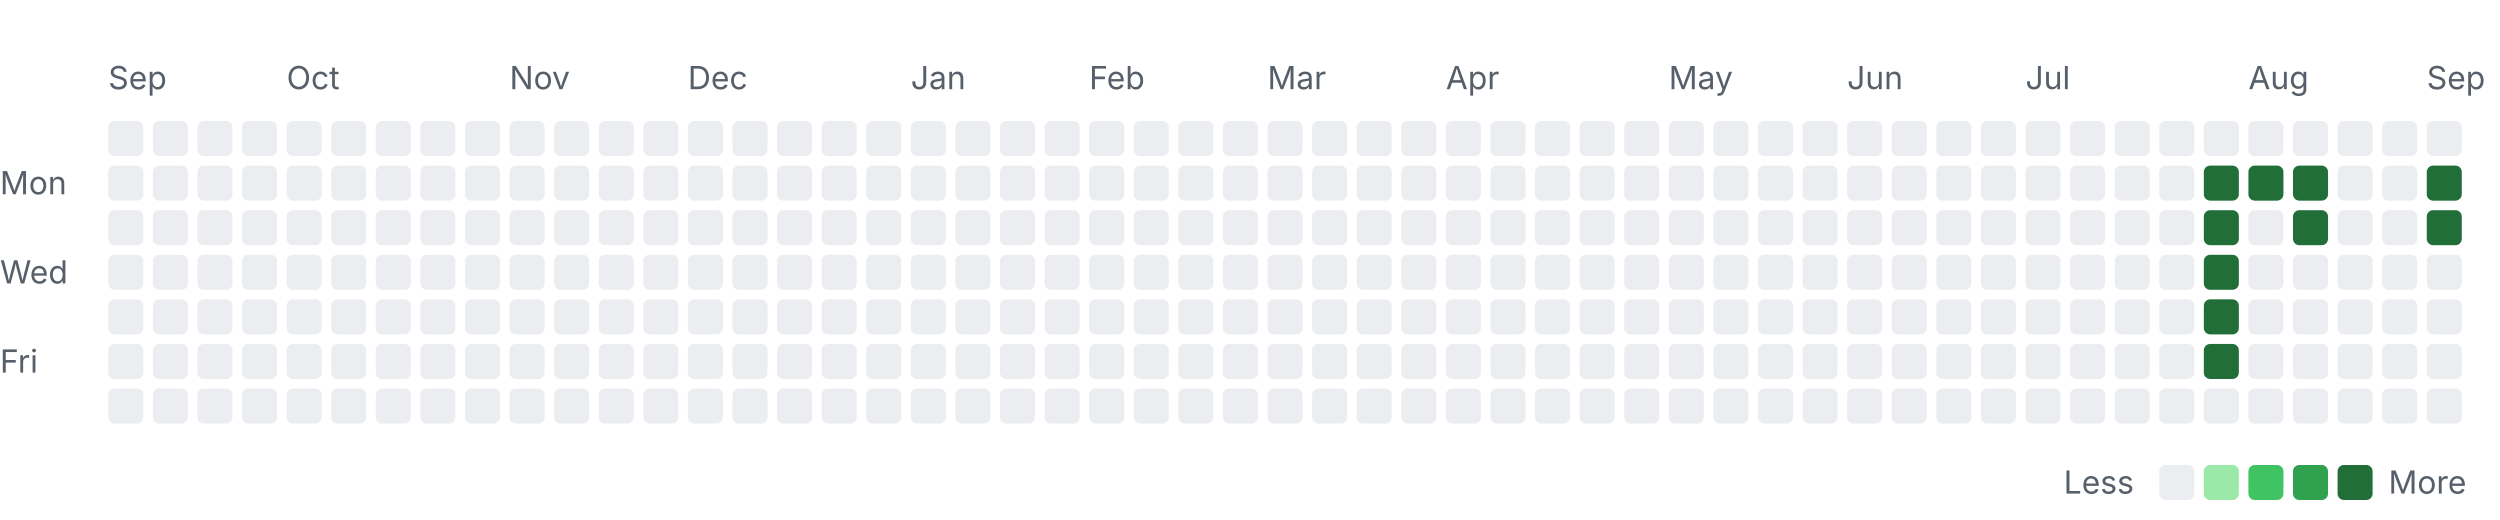
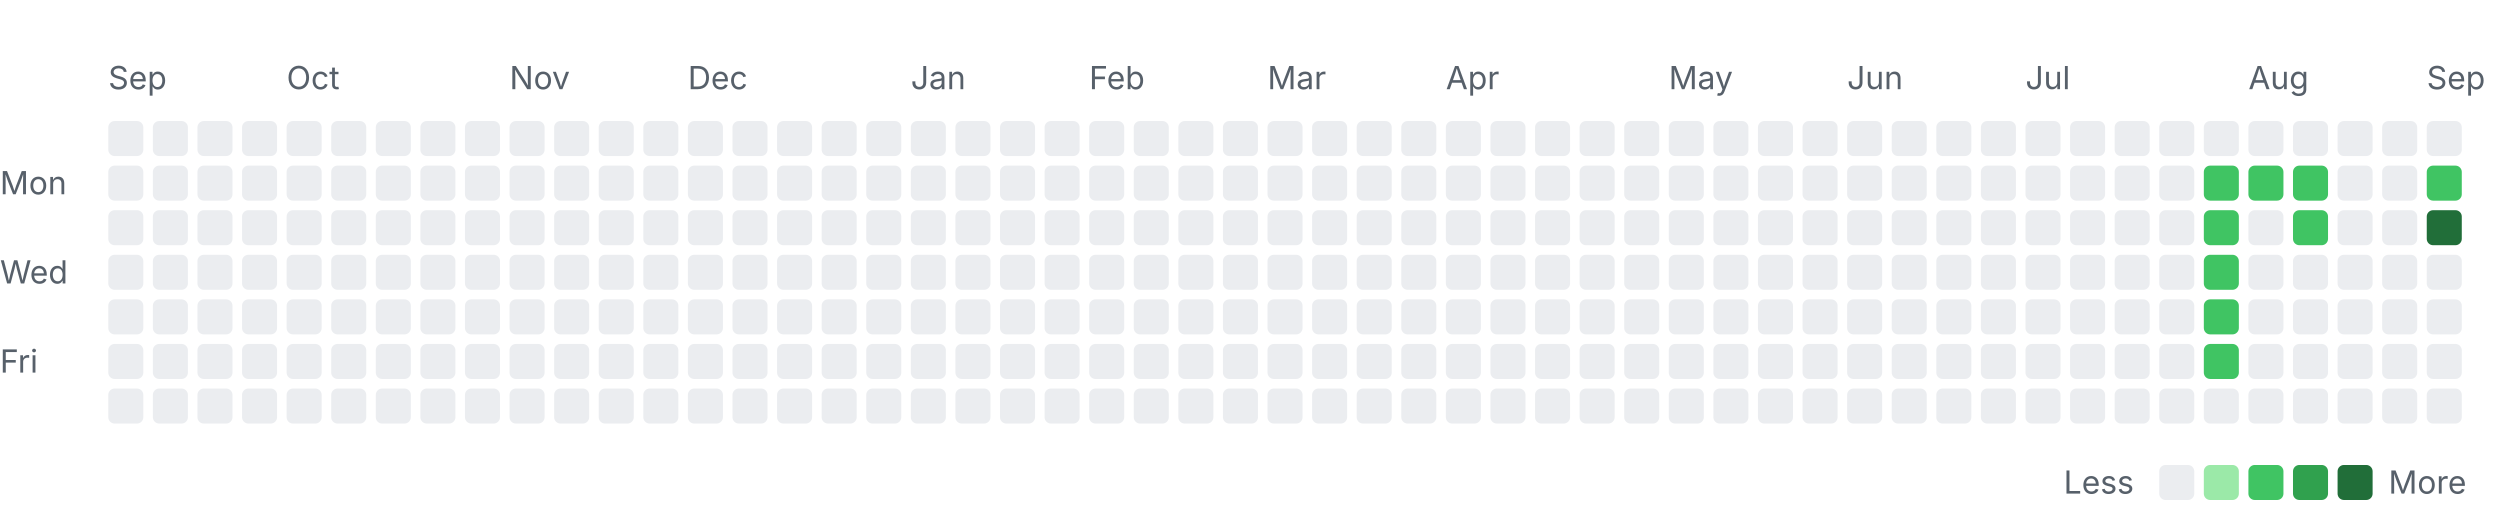
<svg xmlns="http://www.w3.org/2000/svg" width="785" height="163" viewBox="0 0 785 163" role="img" aria-labelledby="title desc">
  <style>
    .label { font: 10px -apple-system, BlinkMacSystemFont, "Segoe UI", sans-serif; fill: #57606a; }
    .month { font-size: 10px; }
    .level-0 { fill: #ebedf0; }
    .level-1 { fill: #9be9a8; }
    .level-2 { fill: #40c463; }
    .level-3 { fill: #30a14e; }
    .level-4 { fill: #216e39; }
    @media (prefers-color-scheme: dark) {
      .label { fill: #8c959f; }
      .level-0 { fill: #161b22; }
      .level-1 { fill: #0e4429; }
      .level-2 { fill: #006d32; }
      .level-3 { fill: #26a641; }
      .level-4 { fill: #39d353; }
    }
  </style>
  <text class="label month" x="34" y="28">Sep</text>
  <text class="label month" x="90" y="28">Oct</text>
  <text class="label month" x="160" y="28">Nov</text>
  <text class="label month" x="216" y="28">Dec</text>
  <text class="label month" x="286" y="28">Jan</text>
  <text class="label month" x="342" y="28">Feb</text>
  <text class="label month" x="398" y="28">Mar</text>
  <text class="label month" x="454" y="28">Apr</text>
  <text class="label month" x="524" y="28">May</text>
  <text class="label month" x="580" y="28">Jun</text>
  <text class="label month" x="636" y="28">Jul</text>
  <text class="label month" x="706" y="28">Aug</text>
  <text class="label month" x="762" y="28">Sep</text>
  <text class="label" x="0" y="61">Mon</text>
  <text class="label" x="0" y="89">Wed</text>
  <text class="label" x="0" y="117">Fri</text>
  <rect class="day level-0" x="34" y="38" width="11" height="11" rx="2" />
  <rect class="day level-0" x="34" y="52" width="11" height="11" rx="2" />
  <rect class="day level-0" x="34" y="66" width="11" height="11" rx="2" />
  <rect class="day level-0" x="34" y="80" width="11" height="11" rx="2" />
  <rect class="day level-0" x="34" y="94" width="11" height="11" rx="2" />
  <rect class="day level-0" x="34" y="108" width="11" height="11" rx="2" />
  <rect class="day level-0" x="34" y="122" width="11" height="11" rx="2" />
  <rect class="day level-0" x="48" y="38" width="11" height="11" rx="2" />
  <rect class="day level-0" x="48" y="52" width="11" height="11" rx="2" />
  <rect class="day level-0" x="48" y="66" width="11" height="11" rx="2" />
  <rect class="day level-0" x="48" y="80" width="11" height="11" rx="2" />
  <rect class="day level-0" x="48" y="94" width="11" height="11" rx="2" />
  <rect class="day level-0" x="48" y="108" width="11" height="11" rx="2" />
  <rect class="day level-0" x="48" y="122" width="11" height="11" rx="2" />
  <rect class="day level-0" x="62" y="38" width="11" height="11" rx="2" />
  <rect class="day level-0" x="62" y="52" width="11" height="11" rx="2" />
  <rect class="day level-0" x="62" y="66" width="11" height="11" rx="2" />
  <rect class="day level-0" x="62" y="80" width="11" height="11" rx="2" />
  <rect class="day level-0" x="62" y="94" width="11" height="11" rx="2" />
  <rect class="day level-0" x="62" y="108" width="11" height="11" rx="2" />
  <rect class="day level-0" x="62" y="122" width="11" height="11" rx="2" />
  <rect class="day level-0" x="76" y="38" width="11" height="11" rx="2" />
  <rect class="day level-0" x="76" y="52" width="11" height="11" rx="2" />
  <rect class="day level-0" x="76" y="66" width="11" height="11" rx="2" />
  <rect class="day level-0" x="76" y="80" width="11" height="11" rx="2" />
  <rect class="day level-0" x="76" y="94" width="11" height="11" rx="2" />
  <rect class="day level-0" x="76" y="108" width="11" height="11" rx="2" />
  <rect class="day level-0" x="76" y="122" width="11" height="11" rx="2" />
  <rect class="day level-0" x="90" y="38" width="11" height="11" rx="2" />
  <rect class="day level-0" x="90" y="52" width="11" height="11" rx="2" />
  <rect class="day level-0" x="90" y="66" width="11" height="11" rx="2" />
  <rect class="day level-0" x="90" y="80" width="11" height="11" rx="2" />
  <rect class="day level-0" x="90" y="94" width="11" height="11" rx="2" />
  <rect class="day level-0" x="90" y="108" width="11" height="11" rx="2" />
  <rect class="day level-0" x="90" y="122" width="11" height="11" rx="2" />
  <rect class="day level-0" x="104" y="38" width="11" height="11" rx="2" />
  <rect class="day level-0" x="104" y="52" width="11" height="11" rx="2" />
  <rect class="day level-0" x="104" y="66" width="11" height="11" rx="2" />
  <rect class="day level-0" x="104" y="80" width="11" height="11" rx="2" />
  <rect class="day level-0" x="104" y="94" width="11" height="11" rx="2" />
  <rect class="day level-0" x="104" y="108" width="11" height="11" rx="2" />
  <rect class="day level-0" x="104" y="122" width="11" height="11" rx="2" />
  <rect class="day level-0" x="118" y="38" width="11" height="11" rx="2" />
  <rect class="day level-0" x="118" y="52" width="11" height="11" rx="2" />
  <rect class="day level-0" x="118" y="66" width="11" height="11" rx="2" />
  <rect class="day level-0" x="118" y="80" width="11" height="11" rx="2" />
  <rect class="day level-0" x="118" y="94" width="11" height="11" rx="2" />
  <rect class="day level-0" x="118" y="108" width="11" height="11" rx="2" />
  <rect class="day level-0" x="118" y="122" width="11" height="11" rx="2" />
  <rect class="day level-0" x="132" y="38" width="11" height="11" rx="2" />
  <rect class="day level-0" x="132" y="52" width="11" height="11" rx="2" />
  <rect class="day level-0" x="132" y="66" width="11" height="11" rx="2" />
  <rect class="day level-0" x="132" y="80" width="11" height="11" rx="2" />
  <rect class="day level-0" x="132" y="94" width="11" height="11" rx="2" />
  <rect class="day level-0" x="132" y="108" width="11" height="11" rx="2" />
  <rect class="day level-0" x="132" y="122" width="11" height="11" rx="2" />
  <rect class="day level-0" x="146" y="38" width="11" height="11" rx="2" />
  <rect class="day level-0" x="146" y="52" width="11" height="11" rx="2" />
  <rect class="day level-0" x="146" y="66" width="11" height="11" rx="2" />
  <rect class="day level-0" x="146" y="80" width="11" height="11" rx="2" />
  <rect class="day level-0" x="146" y="94" width="11" height="11" rx="2" />
  <rect class="day level-0" x="146" y="108" width="11" height="11" rx="2" />
  <rect class="day level-0" x="146" y="122" width="11" height="11" rx="2" />
  <rect class="day level-0" x="160" y="38" width="11" height="11" rx="2" />
  <rect class="day level-0" x="160" y="52" width="11" height="11" rx="2" />
  <rect class="day level-0" x="160" y="66" width="11" height="11" rx="2" />
  <rect class="day level-0" x="160" y="80" width="11" height="11" rx="2" />
  <rect class="day level-0" x="160" y="94" width="11" height="11" rx="2" />
  <rect class="day level-0" x="160" y="108" width="11" height="11" rx="2" />
  <rect class="day level-0" x="160" y="122" width="11" height="11" rx="2" />
  <rect class="day level-0" x="174" y="38" width="11" height="11" rx="2" />
  <rect class="day level-0" x="174" y="52" width="11" height="11" rx="2" />
  <rect class="day level-0" x="174" y="66" width="11" height="11" rx="2" />
  <rect class="day level-0" x="174" y="80" width="11" height="11" rx="2" />
  <rect class="day level-0" x="174" y="94" width="11" height="11" rx="2" />
  <rect class="day level-0" x="174" y="108" width="11" height="11" rx="2" />
  <rect class="day level-0" x="174" y="122" width="11" height="11" rx="2" />
  <rect class="day level-0" x="188" y="38" width="11" height="11" rx="2" />
  <rect class="day level-0" x="188" y="52" width="11" height="11" rx="2" />
  <rect class="day level-0" x="188" y="66" width="11" height="11" rx="2" />
  <rect class="day level-0" x="188" y="80" width="11" height="11" rx="2" />
  <rect class="day level-0" x="188" y="94" width="11" height="11" rx="2" />
  <rect class="day level-0" x="188" y="108" width="11" height="11" rx="2" />
  <rect class="day level-0" x="188" y="122" width="11" height="11" rx="2" />
  <rect class="day level-0" x="202" y="38" width="11" height="11" rx="2" />
  <rect class="day level-0" x="202" y="52" width="11" height="11" rx="2" />
  <rect class="day level-0" x="202" y="66" width="11" height="11" rx="2" />
  <rect class="day level-0" x="202" y="80" width="11" height="11" rx="2" />
  <rect class="day level-0" x="202" y="94" width="11" height="11" rx="2" />
  <rect class="day level-0" x="202" y="108" width="11" height="11" rx="2" />
  <rect class="day level-0" x="202" y="122" width="11" height="11" rx="2" />
  <rect class="day level-0" x="216" y="38" width="11" height="11" rx="2" />
  <rect class="day level-0" x="216" y="52" width="11" height="11" rx="2" />
  <rect class="day level-0" x="216" y="66" width="11" height="11" rx="2" />
  <rect class="day level-0" x="216" y="80" width="11" height="11" rx="2" />
  <rect class="day level-0" x="216" y="94" width="11" height="11" rx="2" />
  <rect class="day level-0" x="216" y="108" width="11" height="11" rx="2" />
  <rect class="day level-0" x="216" y="122" width="11" height="11" rx="2" />
  <rect class="day level-0" x="230" y="38" width="11" height="11" rx="2" />
  <rect class="day level-0" x="230" y="52" width="11" height="11" rx="2" />
  <rect class="day level-0" x="230" y="66" width="11" height="11" rx="2" />
  <rect class="day level-0" x="230" y="80" width="11" height="11" rx="2" />
  <rect class="day level-0" x="230" y="94" width="11" height="11" rx="2" />
  <rect class="day level-0" x="230" y="108" width="11" height="11" rx="2" />
  <rect class="day level-0" x="230" y="122" width="11" height="11" rx="2" />
  <rect class="day level-0" x="244" y="38" width="11" height="11" rx="2" />
  <rect class="day level-0" x="244" y="52" width="11" height="11" rx="2" />
  <rect class="day level-0" x="244" y="66" width="11" height="11" rx="2" />
  <rect class="day level-0" x="244" y="80" width="11" height="11" rx="2" />
  <rect class="day level-0" x="244" y="94" width="11" height="11" rx="2" />
  <rect class="day level-0" x="244" y="108" width="11" height="11" rx="2" />
  <rect class="day level-0" x="244" y="122" width="11" height="11" rx="2" />
  <rect class="day level-0" x="258" y="38" width="11" height="11" rx="2" />
  <rect class="day level-0" x="258" y="52" width="11" height="11" rx="2" />
  <rect class="day level-0" x="258" y="66" width="11" height="11" rx="2" />
  <rect class="day level-0" x="258" y="80" width="11" height="11" rx="2" />
  <rect class="day level-0" x="258" y="94" width="11" height="11" rx="2" />
  <rect class="day level-0" x="258" y="108" width="11" height="11" rx="2" />
  <rect class="day level-0" x="258" y="122" width="11" height="11" rx="2" />
  <rect class="day level-0" x="272" y="38" width="11" height="11" rx="2" />
  <rect class="day level-0" x="272" y="52" width="11" height="11" rx="2" />
  <rect class="day level-0" x="272" y="66" width="11" height="11" rx="2" />
  <rect class="day level-0" x="272" y="80" width="11" height="11" rx="2" />
  <rect class="day level-0" x="272" y="94" width="11" height="11" rx="2" />
  <rect class="day level-0" x="272" y="108" width="11" height="11" rx="2" />
  <rect class="day level-0" x="272" y="122" width="11" height="11" rx="2" />
  <rect class="day level-0" x="286" y="38" width="11" height="11" rx="2" />
  <rect class="day level-0" x="286" y="52" width="11" height="11" rx="2" />
  <rect class="day level-0" x="286" y="66" width="11" height="11" rx="2" />
  <rect class="day level-0" x="286" y="80" width="11" height="11" rx="2" />
  <rect class="day level-0" x="286" y="94" width="11" height="11" rx="2" />
  <rect class="day level-0" x="286" y="108" width="11" height="11" rx="2" />
  <rect class="day level-0" x="286" y="122" width="11" height="11" rx="2" />
  <rect class="day level-0" x="300" y="38" width="11" height="11" rx="2" />
  <rect class="day level-0" x="300" y="52" width="11" height="11" rx="2" />
  <rect class="day level-0" x="300" y="66" width="11" height="11" rx="2" />
  <rect class="day level-0" x="300" y="80" width="11" height="11" rx="2" />
  <rect class="day level-0" x="300" y="94" width="11" height="11" rx="2" />
  <rect class="day level-0" x="300" y="108" width="11" height="11" rx="2" />
  <rect class="day level-0" x="300" y="122" width="11" height="11" rx="2" />
  <rect class="day level-0" x="314" y="38" width="11" height="11" rx="2" />
  <rect class="day level-0" x="314" y="52" width="11" height="11" rx="2" />
  <rect class="day level-0" x="314" y="66" width="11" height="11" rx="2" />
  <rect class="day level-0" x="314" y="80" width="11" height="11" rx="2" />
  <rect class="day level-0" x="314" y="94" width="11" height="11" rx="2" />
  <rect class="day level-0" x="314" y="108" width="11" height="11" rx="2" />
  <rect class="day level-0" x="314" y="122" width="11" height="11" rx="2" />
  <rect class="day level-0" x="328" y="38" width="11" height="11" rx="2" />
  <rect class="day level-0" x="328" y="52" width="11" height="11" rx="2" />
  <rect class="day level-0" x="328" y="66" width="11" height="11" rx="2" />
  <rect class="day level-0" x="328" y="80" width="11" height="11" rx="2" />
  <rect class="day level-0" x="328" y="94" width="11" height="11" rx="2" />
  <rect class="day level-0" x="328" y="108" width="11" height="11" rx="2" />
  <rect class="day level-0" x="328" y="122" width="11" height="11" rx="2" />
  <rect class="day level-0" x="342" y="38" width="11" height="11" rx="2" />
  <rect class="day level-0" x="342" y="52" width="11" height="11" rx="2" />
  <rect class="day level-0" x="342" y="66" width="11" height="11" rx="2" />
  <rect class="day level-0" x="342" y="80" width="11" height="11" rx="2" />
  <rect class="day level-0" x="342" y="94" width="11" height="11" rx="2" />
  <rect class="day level-0" x="342" y="108" width="11" height="11" rx="2" />
  <rect class="day level-0" x="342" y="122" width="11" height="11" rx="2" />
  <rect class="day level-0" x="356" y="38" width="11" height="11" rx="2" />
  <rect class="day level-0" x="356" y="52" width="11" height="11" rx="2" />
  <rect class="day level-0" x="356" y="66" width="11" height="11" rx="2" />
  <rect class="day level-0" x="356" y="80" width="11" height="11" rx="2" />
  <rect class="day level-0" x="356" y="94" width="11" height="11" rx="2" />
  <rect class="day level-0" x="356" y="108" width="11" height="11" rx="2" />
  <rect class="day level-0" x="356" y="122" width="11" height="11" rx="2" />
  <rect class="day level-0" x="370" y="38" width="11" height="11" rx="2" />
  <rect class="day level-0" x="370" y="52" width="11" height="11" rx="2" />
  <rect class="day level-0" x="370" y="66" width="11" height="11" rx="2" />
  <rect class="day level-0" x="370" y="80" width="11" height="11" rx="2" />
  <rect class="day level-0" x="370" y="94" width="11" height="11" rx="2" />
  <rect class="day level-0" x="370" y="108" width="11" height="11" rx="2" />
  <rect class="day level-0" x="370" y="122" width="11" height="11" rx="2" />
  <rect class="day level-0" x="384" y="38" width="11" height="11" rx="2" />
  <rect class="day level-0" x="384" y="52" width="11" height="11" rx="2" />
  <rect class="day level-0" x="384" y="66" width="11" height="11" rx="2" />
  <rect class="day level-0" x="384" y="80" width="11" height="11" rx="2" />
  <rect class="day level-0" x="384" y="94" width="11" height="11" rx="2" />
  <rect class="day level-0" x="384" y="108" width="11" height="11" rx="2" />
  <rect class="day level-0" x="384" y="122" width="11" height="11" rx="2" />
  <rect class="day level-0" x="398" y="38" width="11" height="11" rx="2" />
  <rect class="day level-0" x="398" y="52" width="11" height="11" rx="2" />
  <rect class="day level-0" x="398" y="66" width="11" height="11" rx="2" />
  <rect class="day level-0" x="398" y="80" width="11" height="11" rx="2" />
  <rect class="day level-0" x="398" y="94" width="11" height="11" rx="2" />
  <rect class="day level-0" x="398" y="108" width="11" height="11" rx="2" />
  <rect class="day level-0" x="398" y="122" width="11" height="11" rx="2" />
  <rect class="day level-0" x="412" y="38" width="11" height="11" rx="2" />
  <rect class="day level-0" x="412" y="52" width="11" height="11" rx="2" />
  <rect class="day level-0" x="412" y="66" width="11" height="11" rx="2" />
  <rect class="day level-0" x="412" y="80" width="11" height="11" rx="2" />
  <rect class="day level-0" x="412" y="94" width="11" height="11" rx="2" />
  <rect class="day level-0" x="412" y="108" width="11" height="11" rx="2" />
  <rect class="day level-0" x="412" y="122" width="11" height="11" rx="2" />
  <rect class="day level-0" x="426" y="38" width="11" height="11" rx="2" />
  <rect class="day level-0" x="426" y="52" width="11" height="11" rx="2" />
  <rect class="day level-0" x="426" y="66" width="11" height="11" rx="2" />
  <rect class="day level-0" x="426" y="80" width="11" height="11" rx="2" />
  <rect class="day level-0" x="426" y="94" width="11" height="11" rx="2" />
  <rect class="day level-0" x="426" y="108" width="11" height="11" rx="2" />
  <rect class="day level-0" x="426" y="122" width="11" height="11" rx="2" />
  <rect class="day level-0" x="440" y="38" width="11" height="11" rx="2" />
  <rect class="day level-0" x="440" y="52" width="11" height="11" rx="2" />
  <rect class="day level-0" x="440" y="66" width="11" height="11" rx="2" />
  <rect class="day level-0" x="440" y="80" width="11" height="11" rx="2" />
  <rect class="day level-0" x="440" y="94" width="11" height="11" rx="2" />
  <rect class="day level-0" x="440" y="108" width="11" height="11" rx="2" />
  <rect class="day level-0" x="440" y="122" width="11" height="11" rx="2" />
  <rect class="day level-0" x="454" y="38" width="11" height="11" rx="2" />
  <rect class="day level-0" x="454" y="52" width="11" height="11" rx="2" />
  <rect class="day level-0" x="454" y="66" width="11" height="11" rx="2" />
  <rect class="day level-0" x="454" y="80" width="11" height="11" rx="2" />
  <rect class="day level-0" x="454" y="94" width="11" height="11" rx="2" />
  <rect class="day level-0" x="454" y="108" width="11" height="11" rx="2" />
  <rect class="day level-0" x="454" y="122" width="11" height="11" rx="2" />
  <rect class="day level-0" x="468" y="38" width="11" height="11" rx="2" />
  <rect class="day level-0" x="468" y="52" width="11" height="11" rx="2" />
  <rect class="day level-0" x="468" y="66" width="11" height="11" rx="2" />
  <rect class="day level-0" x="468" y="80" width="11" height="11" rx="2" />
  <rect class="day level-0" x="468" y="94" width="11" height="11" rx="2" />
  <rect class="day level-0" x="468" y="108" width="11" height="11" rx="2" />
  <rect class="day level-0" x="468" y="122" width="11" height="11" rx="2" />
  <rect class="day level-0" x="482" y="38" width="11" height="11" rx="2" />
  <rect class="day level-0" x="482" y="52" width="11" height="11" rx="2" />
  <rect class="day level-0" x="482" y="66" width="11" height="11" rx="2" />
  <rect class="day level-0" x="482" y="80" width="11" height="11" rx="2" />
  <rect class="day level-0" x="482" y="94" width="11" height="11" rx="2" />
  <rect class="day level-0" x="482" y="108" width="11" height="11" rx="2" />
  <rect class="day level-0" x="482" y="122" width="11" height="11" rx="2" />
  <rect class="day level-0" x="496" y="38" width="11" height="11" rx="2" />
  <rect class="day level-0" x="496" y="52" width="11" height="11" rx="2" />
  <rect class="day level-0" x="496" y="66" width="11" height="11" rx="2" />
  <rect class="day level-0" x="496" y="80" width="11" height="11" rx="2" />
  <rect class="day level-0" x="496" y="94" width="11" height="11" rx="2" />
  <rect class="day level-0" x="496" y="108" width="11" height="11" rx="2" />
  <rect class="day level-0" x="496" y="122" width="11" height="11" rx="2" />
  <rect class="day level-0" x="510" y="38" width="11" height="11" rx="2" />
  <rect class="day level-0" x="510" y="52" width="11" height="11" rx="2" />
  <rect class="day level-0" x="510" y="66" width="11" height="11" rx="2" />
  <rect class="day level-0" x="510" y="80" width="11" height="11" rx="2" />
  <rect class="day level-0" x="510" y="94" width="11" height="11" rx="2" />
  <rect class="day level-0" x="510" y="108" width="11" height="11" rx="2" />
  <rect class="day level-0" x="510" y="122" width="11" height="11" rx="2" />
  <rect class="day level-0" x="524" y="38" width="11" height="11" rx="2" />
  <rect class="day level-0" x="524" y="52" width="11" height="11" rx="2" />
  <rect class="day level-0" x="524" y="66" width="11" height="11" rx="2" />
  <rect class="day level-0" x="524" y="80" width="11" height="11" rx="2" />
  <rect class="day level-0" x="524" y="94" width="11" height="11" rx="2" />
  <rect class="day level-0" x="524" y="108" width="11" height="11" rx="2" />
  <rect class="day level-0" x="524" y="122" width="11" height="11" rx="2" />
  <rect class="day level-0" x="538" y="38" width="11" height="11" rx="2" />
  <rect class="day level-0" x="538" y="52" width="11" height="11" rx="2" />
  <rect class="day level-0" x="538" y="66" width="11" height="11" rx="2" />
  <rect class="day level-0" x="538" y="80" width="11" height="11" rx="2" />
  <rect class="day level-0" x="538" y="94" width="11" height="11" rx="2" />
  <rect class="day level-0" x="538" y="108" width="11" height="11" rx="2" />
  <rect class="day level-0" x="538" y="122" width="11" height="11" rx="2" />
  <rect class="day level-0" x="552" y="38" width="11" height="11" rx="2" />
  <rect class="day level-0" x="552" y="52" width="11" height="11" rx="2" />
  <rect class="day level-0" x="552" y="66" width="11" height="11" rx="2" />
  <rect class="day level-0" x="552" y="80" width="11" height="11" rx="2" />
  <rect class="day level-0" x="552" y="94" width="11" height="11" rx="2" />
  <rect class="day level-0" x="552" y="108" width="11" height="11" rx="2" />
  <rect class="day level-0" x="552" y="122" width="11" height="11" rx="2" />
  <rect class="day level-0" x="566" y="38" width="11" height="11" rx="2" />
  <rect class="day level-0" x="566" y="52" width="11" height="11" rx="2" />
  <rect class="day level-0" x="566" y="66" width="11" height="11" rx="2" />
  <rect class="day level-0" x="566" y="80" width="11" height="11" rx="2" />
  <rect class="day level-0" x="566" y="94" width="11" height="11" rx="2" />
  <rect class="day level-0" x="566" y="108" width="11" height="11" rx="2" />
  <rect class="day level-0" x="566" y="122" width="11" height="11" rx="2" />
  <rect class="day level-0" x="580" y="38" width="11" height="11" rx="2" />
  <rect class="day level-0" x="580" y="52" width="11" height="11" rx="2" />
  <rect class="day level-0" x="580" y="66" width="11" height="11" rx="2" />
  <rect class="day level-0" x="580" y="80" width="11" height="11" rx="2" />
  <rect class="day level-0" x="580" y="94" width="11" height="11" rx="2" />
  <rect class="day level-0" x="580" y="108" width="11" height="11" rx="2" />
  <rect class="day level-0" x="580" y="122" width="11" height="11" rx="2" />
  <rect class="day level-0" x="594" y="38" width="11" height="11" rx="2" />
  <rect class="day level-0" x="594" y="52" width="11" height="11" rx="2" />
  <rect class="day level-0" x="594" y="66" width="11" height="11" rx="2" />
  <rect class="day level-0" x="594" y="80" width="11" height="11" rx="2" />
  <rect class="day level-0" x="594" y="94" width="11" height="11" rx="2" />
  <rect class="day level-0" x="594" y="108" width="11" height="11" rx="2" />
  <rect class="day level-0" x="594" y="122" width="11" height="11" rx="2" />
  <rect class="day level-0" x="608" y="38" width="11" height="11" rx="2" />
  <rect class="day level-0" x="608" y="52" width="11" height="11" rx="2" />
  <rect class="day level-0" x="608" y="66" width="11" height="11" rx="2" />
  <rect class="day level-0" x="608" y="80" width="11" height="11" rx="2" />
  <rect class="day level-0" x="608" y="94" width="11" height="11" rx="2" />
  <rect class="day level-0" x="608" y="108" width="11" height="11" rx="2" />
  <rect class="day level-0" x="608" y="122" width="11" height="11" rx="2" />
  <rect class="day level-0" x="622" y="38" width="11" height="11" rx="2" />
  <rect class="day level-0" x="622" y="52" width="11" height="11" rx="2" />
  <rect class="day level-0" x="622" y="66" width="11" height="11" rx="2" />
  <rect class="day level-0" x="622" y="80" width="11" height="11" rx="2" />
  <rect class="day level-0" x="622" y="94" width="11" height="11" rx="2" />
  <rect class="day level-0" x="622" y="108" width="11" height="11" rx="2" />
  <rect class="day level-0" x="622" y="122" width="11" height="11" rx="2" />
  <rect class="day level-0" x="636" y="38" width="11" height="11" rx="2" />
  <rect class="day level-0" x="636" y="52" width="11" height="11" rx="2" />
  <rect class="day level-0" x="636" y="66" width="11" height="11" rx="2" />
  <rect class="day level-0" x="636" y="80" width="11" height="11" rx="2" />
  <rect class="day level-0" x="636" y="94" width="11" height="11" rx="2" />
  <rect class="day level-0" x="636" y="108" width="11" height="11" rx="2" />
  <rect class="day level-0" x="636" y="122" width="11" height="11" rx="2" />
  <rect class="day level-0" x="650" y="38" width="11" height="11" rx="2" />
  <rect class="day level-0" x="650" y="52" width="11" height="11" rx="2" />
  <rect class="day level-0" x="650" y="66" width="11" height="11" rx="2" />
  <rect class="day level-0" x="650" y="80" width="11" height="11" rx="2" />
  <rect class="day level-0" x="650" y="94" width="11" height="11" rx="2" />
  <rect class="day level-0" x="650" y="108" width="11" height="11" rx="2" />
  <rect class="day level-0" x="650" y="122" width="11" height="11" rx="2" />
  <rect class="day level-0" x="664" y="38" width="11" height="11" rx="2" />
  <rect class="day level-0" x="664" y="52" width="11" height="11" rx="2" />
  <rect class="day level-0" x="664" y="66" width="11" height="11" rx="2" />
  <rect class="day level-0" x="664" y="80" width="11" height="11" rx="2" />
  <rect class="day level-0" x="664" y="94" width="11" height="11" rx="2" />
  <rect class="day level-0" x="664" y="108" width="11" height="11" rx="2" />
  <rect class="day level-0" x="664" y="122" width="11" height="11" rx="2" />
  <rect class="day level-0" x="678" y="38" width="11" height="11" rx="2" />
  <rect class="day level-0" x="678" y="52" width="11" height="11" rx="2" />
  <rect class="day level-0" x="678" y="66" width="11" height="11" rx="2" />
  <rect class="day level-0" x="678" y="80" width="11" height="11" rx="2" />
  <rect class="day level-0" x="678" y="94" width="11" height="11" rx="2" />
  <rect class="day level-0" x="678" y="108" width="11" height="11" rx="2" />
  <rect class="day level-0" x="678" y="122" width="11" height="11" rx="2" />
  <rect class="day level-0" x="692" y="38" width="11" height="11" rx="2" />
-   <rect class="day level-4" x="692" y="52" width="11" height="11" rx="2" />
-   <rect class="day level-4" x="692" y="66" width="11" height="11" rx="2" />
-   <rect class="day level-4" x="692" y="80" width="11" height="11" rx="2" />
-   <rect class="day level-4" x="692" y="94" width="11" height="11" rx="2" />
-   <rect class="day level-4" x="692" y="108" width="11" height="11" rx="2" />
+   <rect class="day level-2" x="692" y="52" width="11" height="11" rx="2" />
+   <rect class="day level-2" x="692" y="66" width="11" height="11" rx="2" />
+   <rect class="day level-2" x="692" y="80" width="11" height="11" rx="2" />
+   <rect class="day level-2" x="692" y="94" width="11" height="11" rx="2" />
+   <rect class="day level-2" x="692" y="108" width="11" height="11" rx="2" />
  <rect class="day level-0" x="692" y="122" width="11" height="11" rx="2" />
  <rect class="day level-0" x="706" y="38" width="11" height="11" rx="2" />
-   <rect class="day level-4" x="706" y="52" width="11" height="11" rx="2" />
+   <rect class="day level-2" x="706" y="52" width="11" height="11" rx="2" />
  <rect class="day level-0" x="706" y="66" width="11" height="11" rx="2" />
  <rect class="day level-0" x="706" y="80" width="11" height="11" rx="2" />
  <rect class="day level-0" x="706" y="94" width="11" height="11" rx="2" />
  <rect class="day level-0" x="706" y="108" width="11" height="11" rx="2" />
  <rect class="day level-0" x="706" y="122" width="11" height="11" rx="2" />
  <rect class="day level-0" x="720" y="38" width="11" height="11" rx="2" />
-   <rect class="day level-4" x="720" y="52" width="11" height="11" rx="2" />
-   <rect class="day level-4" x="720" y="66" width="11" height="11" rx="2" />
+   <rect class="day level-2" x="720" y="52" width="11" height="11" rx="2" />
+   <rect class="day level-2" x="720" y="66" width="11" height="11" rx="2" />
  <rect class="day level-0" x="720" y="80" width="11" height="11" rx="2" />
  <rect class="day level-0" x="720" y="94" width="11" height="11" rx="2" />
  <rect class="day level-0" x="720" y="108" width="11" height="11" rx="2" />
  <rect class="day level-0" x="720" y="122" width="11" height="11" rx="2" />
  <rect class="day level-0" x="734" y="38" width="11" height="11" rx="2" />
  <rect class="day level-0" x="734" y="52" width="11" height="11" rx="2" />
  <rect class="day level-0" x="734" y="66" width="11" height="11" rx="2" />
  <rect class="day level-0" x="734" y="80" width="11" height="11" rx="2" />
  <rect class="day level-0" x="734" y="94" width="11" height="11" rx="2" />
  <rect class="day level-0" x="734" y="108" width="11" height="11" rx="2" />
  <rect class="day level-0" x="734" y="122" width="11" height="11" rx="2" />
  <rect class="day level-0" x="748" y="38" width="11" height="11" rx="2" />
  <rect class="day level-0" x="748" y="52" width="11" height="11" rx="2" />
  <rect class="day level-0" x="748" y="66" width="11" height="11" rx="2" />
  <rect class="day level-0" x="748" y="80" width="11" height="11" rx="2" />
  <rect class="day level-0" x="748" y="94" width="11" height="11" rx="2" />
  <rect class="day level-0" x="748" y="108" width="11" height="11" rx="2" />
  <rect class="day level-0" x="748" y="122" width="11" height="11" rx="2" />
  <rect class="day level-0" x="762" y="38" width="11" height="11" rx="2" />
-   <rect class="day level-4" x="762" y="52" width="11" height="11" rx="2" />
+   <rect class="day level-2" x="762" y="52" width="11" height="11" rx="2" />
  <rect class="day level-4" x="762" y="66" width="11" height="11" rx="2" />
  <rect class="day level-0" x="762" y="80" width="11" height="11" rx="2" />
  <rect class="day level-0" x="762" y="94" width="11" height="11" rx="2" />
  <rect class="day level-0" x="762" y="108" width="11" height="11" rx="2" />
  <rect class="day level-0" x="762" y="122" width="11" height="11" rx="2" />
  <text class="label" x="648" y="155">Less</text>
  <rect class="day level-0" x="678" y="146" width="11" height="11" rx="2" />
  <rect class="day level-1" x="692" y="146" width="11" height="11" rx="2" />
  <rect class="day level-2" x="706" y="146" width="11" height="11" rx="2" />
  <rect class="day level-3" x="720" y="146" width="11" height="11" rx="2" />
  <rect class="day level-4" x="734" y="146" width="11" height="11" rx="2" />
  <text class="label" x="750" y="155">More</text>
</svg>
